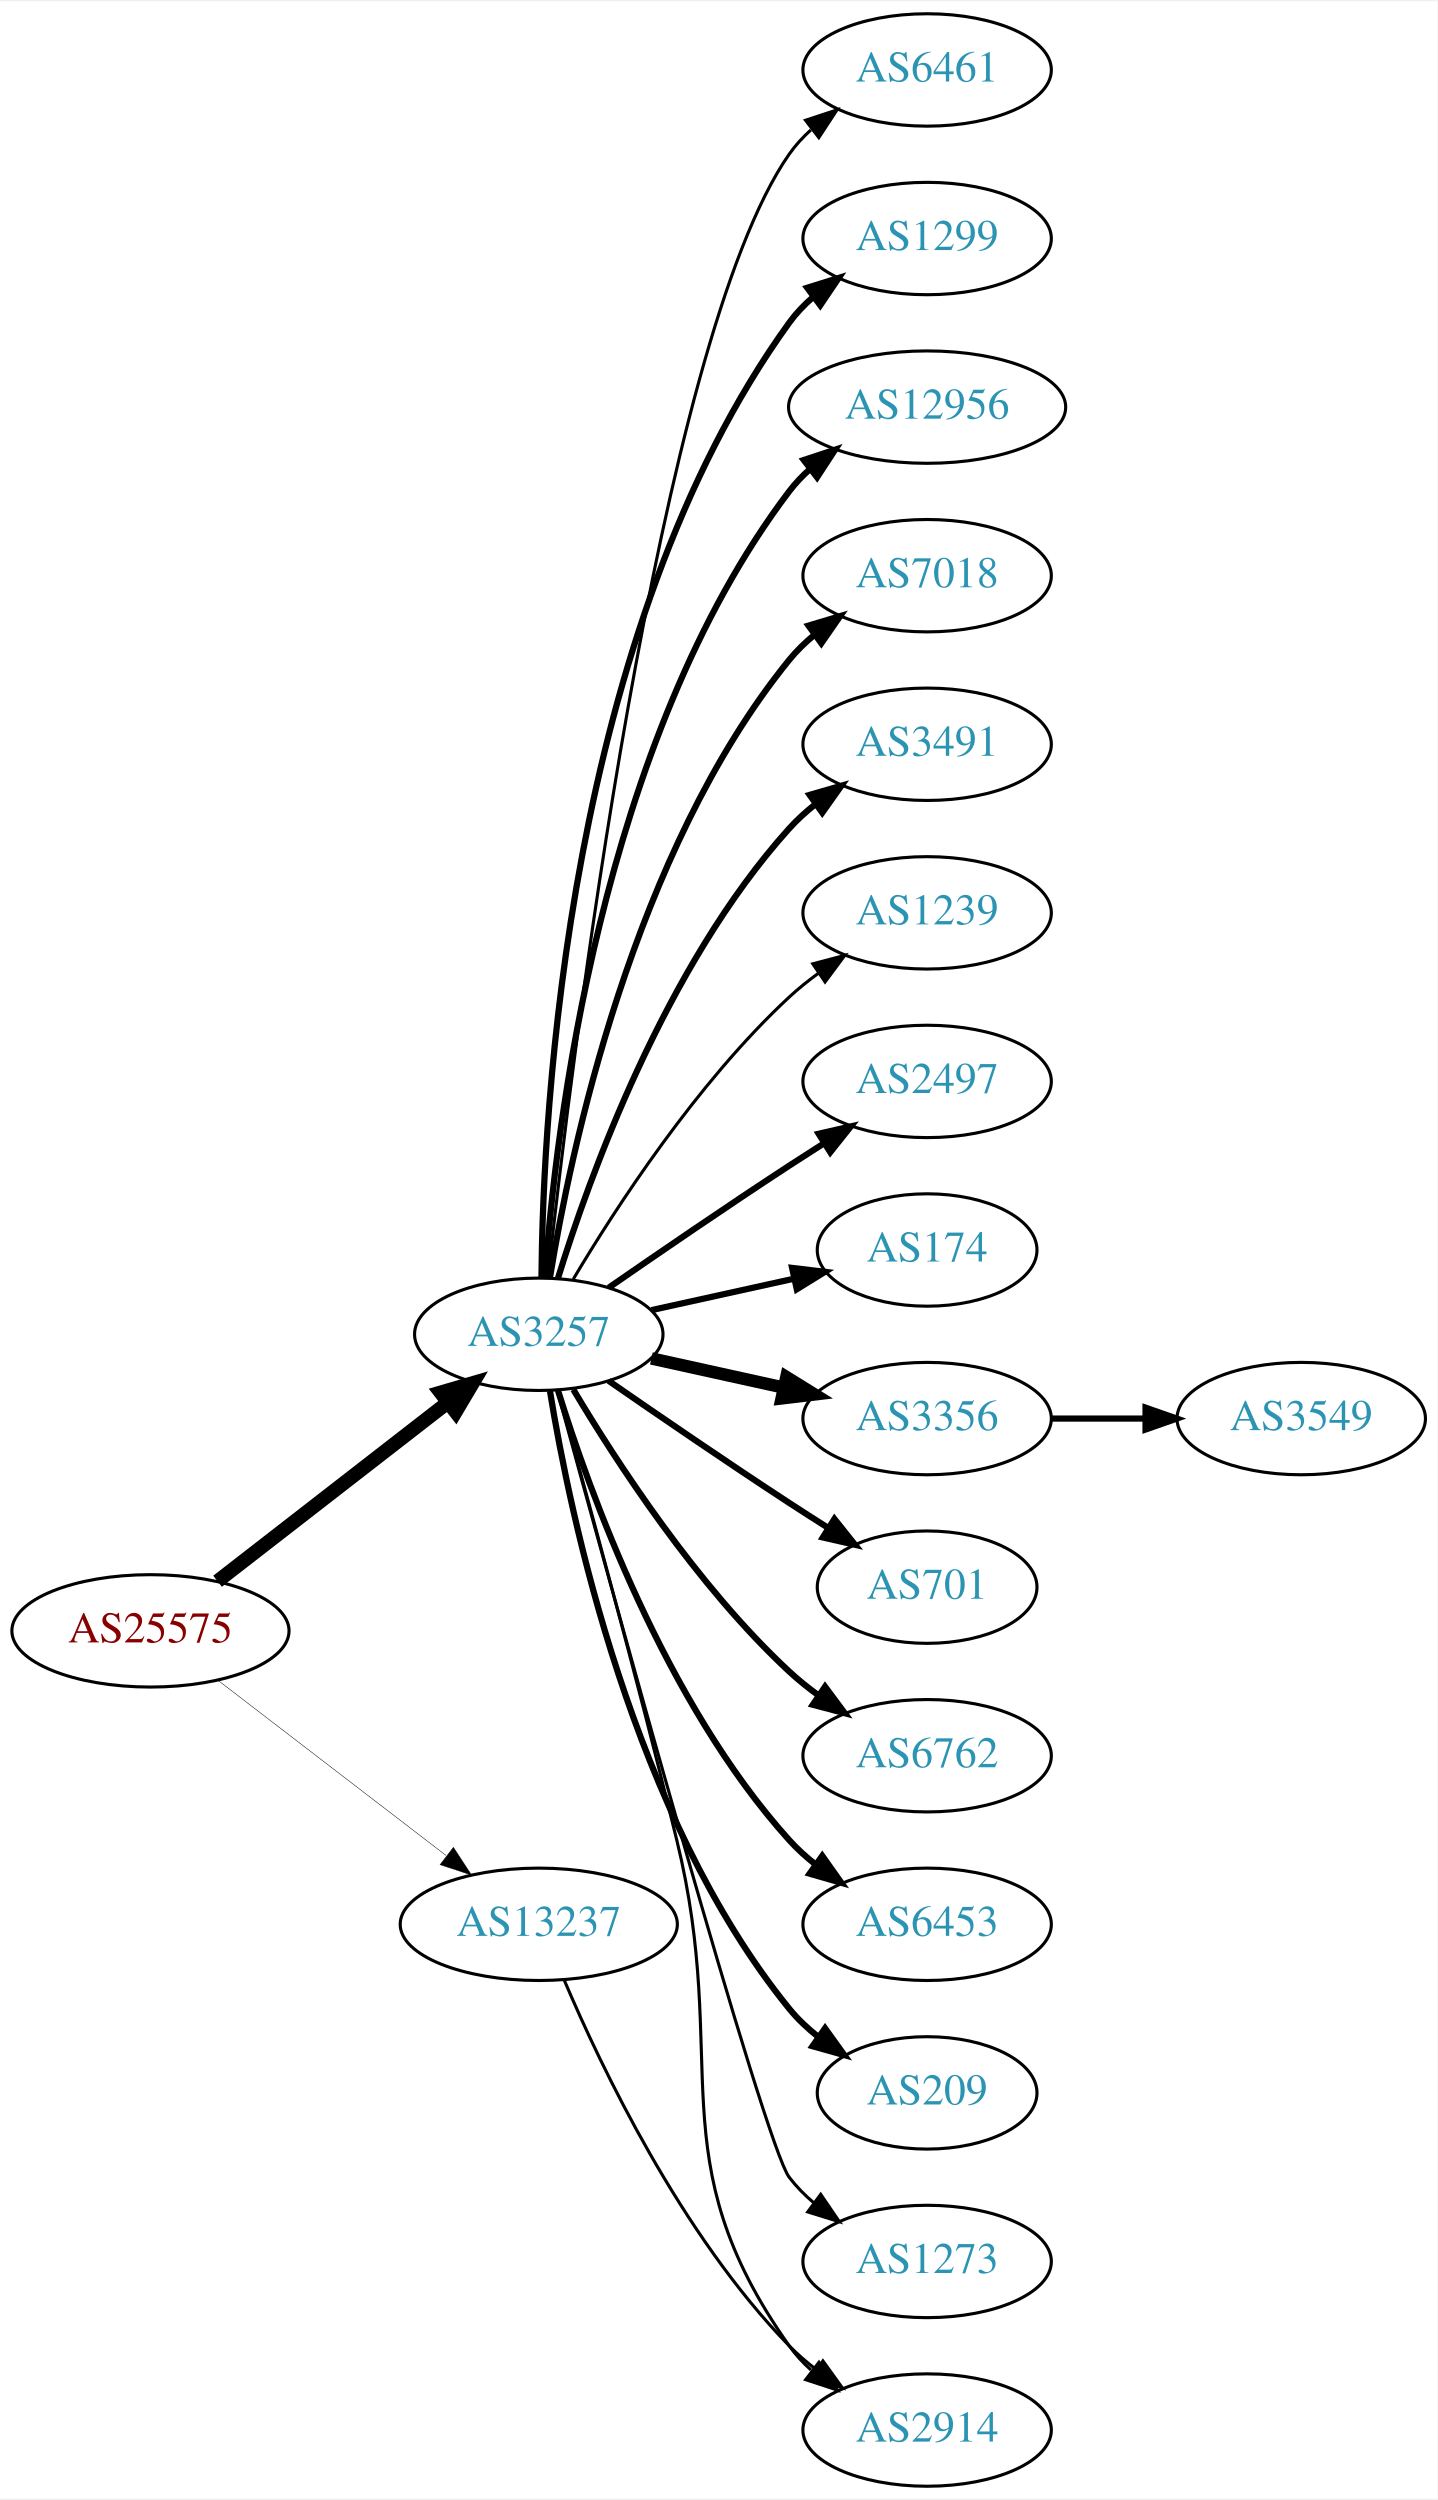
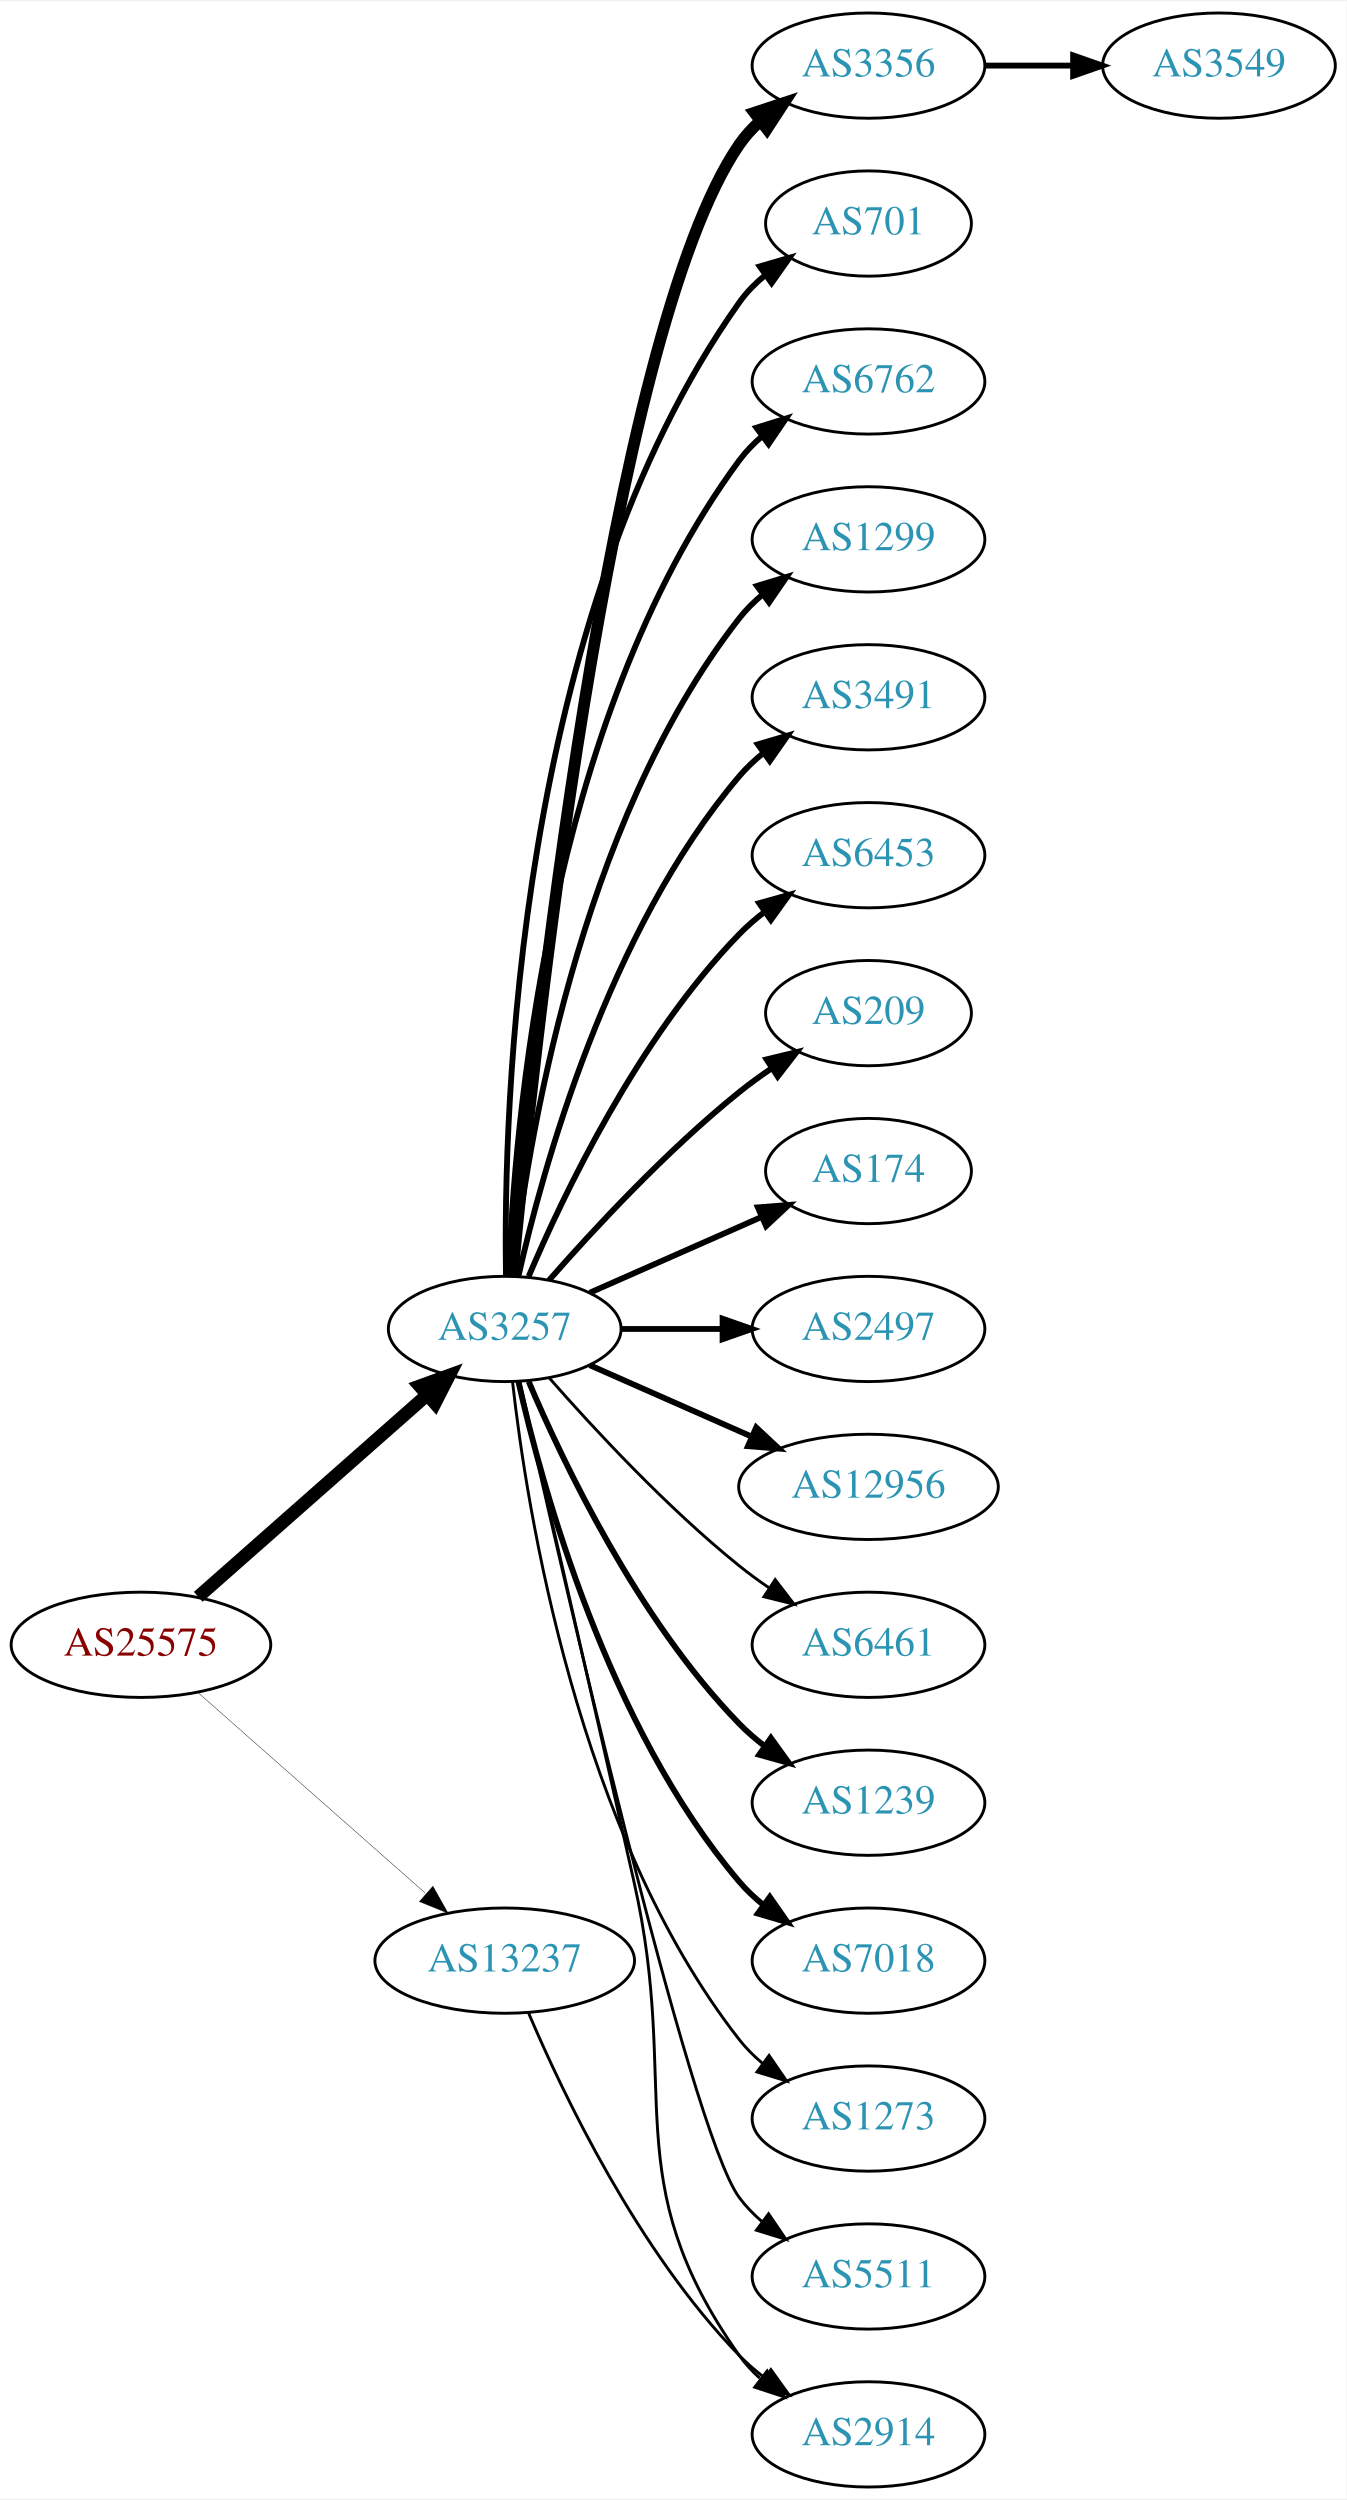
- <svg xmlns="http://www.w3.org/2000/svg" xmlns:xlink="http://www.w3.org/1999/xlink" width="460pt" height="800pt" viewBox="0.00 0.00 460.47 800.00">
-   <g id="graph0" class="graph" transform="scale(1 1) rotate(0) translate(4 796)">
-     <polygon fill="white" stroke="none" points="-4,4 -4,-796 456.469,-796 456.469,4 -4,4" />
+ <svg xmlns="http://www.w3.org/2000/svg" xmlns:xlink="http://www.w3.org/1999/xlink" width="460pt" height="854pt" viewBox="0.00 0.00 460.47 854.00">
+   <g id="graph0" class="graph" transform="scale(1 1) rotate(0) translate(4 850)">
+     <polygon fill="white" stroke="none" points="-4,4 -4,-850 456.469,-850 456.469,4 -4,4" />
    <g id="node1" class="node">
      <g id="a_node1">
        <a xlink:href="/asn/25575" xlink:title="AS25575 ~ Ledl.net GmbH [AT]">
-           <ellipse fill="#ffffff" stroke="black" cx="44.196" cy="-274" rx="44.393" ry="18" />
-           <text text-anchor="middle" x="44.196" y="-270.3" font-family="Times,serif" font-size="14.00" fill="#880000">AS25575</text>
+           <ellipse fill="#ffffff" stroke="black" cx="44.196" cy="-288" rx="44.393" ry="18" />
+           <text text-anchor="middle" x="44.196" y="-284.3" font-family="Times,serif" font-size="14.00" fill="#880000">AS25575</text>
        </a>
      </g>
    </g>
    <g id="node2" class="node">
      <g id="a_node2">
        <a xlink:href="/asn/3257" xlink:title="AS3257 ~ GTT [DE]">
-           <ellipse fill="#ffffff" stroke="black" cx="168.588" cy="-369" rx="39.794" ry="18" />
-           <text text-anchor="middle" x="168.588" y="-365.3" font-family="Times,serif" font-size="14.00" fill="#2c94b3">AS3257</text>
+           <ellipse fill="#ffffff" stroke="black" cx="168.588" cy="-396" rx="39.794" ry="18" />
+           <text text-anchor="middle" x="168.588" y="-392.3" font-family="Times,serif" font-size="14.00" fill="#2c94b3">AS3257</text>
        </a>
      </g>
    </g>
    <g id="edge1" class="edge">
-       <path fill="none" stroke="black" stroke-width="4.5" d="M65.682,-289.901C85.836,-305.544 116.772,-329.557 139.272,-347.021" />
-       <polygon fill="black" stroke="black" stroke-width="4.5" points="137.129,-350.342 147.443,-353.363 141.958,-344.121 137.129,-350.342" />
+       <path fill="none" stroke="black" stroke-width="4.5" d="M63.785,-304.403C84.602,-322.772 118.478,-352.665 141.838,-373.278" />
+       <polygon fill="black" stroke="black" stroke-width="4.5" points="139.52,-376.484 149.623,-380.148 144.73,-370.579 139.52,-376.484" />
    </g>
    <g id="node3" class="node">
      <g id="a_node3">
        <a xlink:href="/asn/13237" xlink:title="AS13237 ~ European Backbone of AS13237 [DE]">
          <ellipse fill="#ffffff" stroke="black" cx="168.588" cy="-180" rx="44.393" ry="18" />
          <text text-anchor="middle" x="168.588" y="-176.3" font-family="Times,serif" font-size="14.00" fill="#2c94b3">AS13237</text>
        </a>
      </g>
    </g>
    <g id="edge2" class="edge">
-       <path fill="none" stroke="black" stroke-width="0.15" d="M65.682,-258.267C85.715,-242.88 116.402,-219.312 138.867,-202.058" />
-       <polygon fill="black" stroke="black" stroke-width="0.15" points="141.237,-204.652 147.036,-195.785 136.973,-199.1 141.237,-204.652" />
+       <path fill="none" stroke="black" stroke-width="0.141" d="M63.785,-271.597C84.482,-253.333 118.089,-223.678 141.434,-203.079" />
+       <polygon fill="black" stroke="black" stroke-width="0.141" points="144.043,-205.444 149.226,-196.203 139.412,-200.195 144.043,-205.444" />
    </g>
    <g id="node4" class="node">
      <g id="a_node4">
-         <a xlink:href="/asn/6461" xlink:title="AS6461 ~ Zayo Bandwidth [US]">
-           <ellipse fill="#ffffff" stroke="black" cx="292.98" cy="-774" rx="39.794" ry="18" />
-           <text text-anchor="middle" x="292.98" y="-770.3" font-family="Times,serif" font-size="14.00" fill="#2c94b3">AS6461</text>
+         <a xlink:href="/asn/3356" xlink:title="AS3356 ~ Level 3 Parent, LLC [US]">
+           <ellipse fill="#ffffff" stroke="black" cx="292.98" cy="-828" rx="39.794" ry="18" />
+           <text text-anchor="middle" x="292.98" y="-824.3" font-family="Times,serif" font-size="14.00" fill="#2c94b3">AS3356</text>
        </a>
      </g>
    </g>
    <g id="edge3" class="edge">
-       <path fill="none" stroke="black" d="M171.49,-387.09C178.808,-454.033 206.86,-686.932 248.784,-747 250.758,-749.828 253.133,-752.422 255.742,-754.786" />
-       <polygon fill="black" stroke="black" points="254.033,-757.886 264.097,-761.196 258.294,-752.332 254.033,-757.886" />
+       <path fill="none" stroke="black" stroke-width="4" d="M171.241,-414.401C177.853,-484.783 204.216,-736.221 248.784,-801 250.739,-803.842 253.101,-806.444 255.701,-808.814" />
+       <polygon fill="black" stroke="black" stroke-width="4" points="253.983,-811.909 264.042,-815.235 258.252,-806.362 253.983,-811.909" />
    </g>
    <g id="node5" class="node">
      <g id="a_node5">
-         <a xlink:href="/asn/1299" xlink:title="AS1299 ~ Telia Carrier [EU]">
-           <ellipse fill="#ffffff" stroke="black" cx="292.98" cy="-720" rx="39.794" ry="18" />
-           <text text-anchor="middle" x="292.98" y="-716.3" font-family="Times,serif" font-size="14.00" fill="#2c94b3">AS1299</text>
+         <a xlink:href="/asn/701" xlink:title="AS701 ~ UUNET [US]">
+           <ellipse fill="#ffffff" stroke="black" cx="292.98" cy="-774" rx="35.194" ry="18" />
+           <text text-anchor="middle" x="292.98" y="-770.3" font-family="Times,serif" font-size="14.00" fill="#2c94b3">AS701</text>
        </a>
      </g>
    </g>
    <g id="edge4" class="edge">
-       <path fill="none" stroke="black" stroke-width="2" d="M169.44,-387.078C169.89,-439.561 177.542,-594.452 248.784,-693 250.986,-696.046 253.648,-698.825 256.555,-701.341" />
-       <polygon fill="black" stroke="black" stroke-width="2" points="254.57,-704.226 264.68,-707.392 258.751,-698.612 254.57,-704.226" />
+       <path fill="none" stroke="black" stroke-width="2" d="M169.005,-414.362C168.15,-469.958 172.336,-639.241 248.784,-747 251.26,-750.489 254.342,-753.624 257.714,-756.413" />
+       <polygon fill="black" stroke="black" stroke-width="2" points="255.784,-759.336 265.956,-762.3 259.852,-753.64 255.784,-759.336" />
    </g>
    <g id="node6" class="node">
      <g id="a_node6">
-         <a xlink:href="/asn/12956" xlink:title="AS12956 ~ TELXIUS [ES]">
-           <ellipse fill="#ffffff" stroke="black" cx="292.98" cy="-666" rx="44.393" ry="18" />
-           <text text-anchor="middle" x="292.98" y="-662.3" font-family="Times,serif" font-size="14.00" fill="#2c94b3">AS12956</text>
+         <a xlink:href="/asn/6762" xlink:title="AS6762 ~ TELECOM ITALIA SPARKLE S.p.A. [IT]">
+           <ellipse fill="#ffffff" stroke="black" cx="292.98" cy="-720" rx="39.794" ry="18" />
+           <text text-anchor="middle" x="292.98" y="-716.3" font-family="Times,serif" font-size="14.00" fill="#2c94b3">AS6762</text>
        </a>
      </g>
    </g>
    <g id="edge5" class="edge">
-       <path fill="none" stroke="black" stroke-width="2" d="M170.537,-387.036C173.823,-433.457 188.133,-559.007 248.784,-639 250.761,-641.607 253.069,-644.025 255.571,-646.254" />
-       <polygon fill="black" stroke="black" stroke-width="2" points="253.461,-649.047 263.521,-652.371 257.73,-643.499 253.461,-649.047" />
+       <path fill="none" stroke="black" stroke-width="2" d="M169.94,-413.993C171.766,-463.457 182.82,-603.73 248.784,-693 251.018,-696.023 253.701,-698.786 256.621,-701.293" />
+       <polygon fill="black" stroke="black" stroke-width="2" points="254.647,-704.186 264.765,-707.331 258.816,-698.563 254.647,-704.186" />
    </g>
    <g id="node7" class="node">
      <g id="a_node7">
-         <a xlink:href="/asn/7018" xlink:title="AS7018 ~ AT&amp;T Services, Inc. [US]">
-           <ellipse fill="#ffffff" stroke="black" cx="292.98" cy="-612" rx="39.794" ry="18" />
-           <text text-anchor="middle" x="292.98" y="-608.3" font-family="Times,serif" font-size="14.00" fill="#2c94b3">AS7018</text>
+         <a xlink:href="/asn/1299" xlink:title="AS1299 ~ Telia Carrier [EU]">
+           <ellipse fill="#ffffff" stroke="black" cx="292.98" cy="-666" rx="39.794" ry="18" />
+           <text text-anchor="middle" x="292.98" y="-662.3" font-family="Times,serif" font-size="14.00" fill="#2c94b3">AS1299</text>
        </a>
      </g>
    </g>
    <g id="edge6" class="edge">
-       <path fill="none" stroke="black" stroke-width="2" d="M172.169,-387.178C178.624,-426.997 198.695,-523.286 248.784,-585 251.153,-587.918 253.926,-590.612 256.903,-593.075" />
-       <polygon fill="black" stroke="black" stroke-width="2" points="254.978,-596.003 265.125,-599.052 259.094,-590.341 254.978,-596.003" />
+       <path fill="none" stroke="black" stroke-width="2" d="M171.268,-414.129C176.098,-457.368 193.439,-568.216 248.784,-639 251.099,-641.961 253.836,-644.683 256.791,-647.164" />
+       <polygon fill="black" stroke="black" stroke-width="2" points="254.847,-650.078 264.982,-653.165 258.985,-644.432 254.847,-650.078" />
    </g>
    <g id="node8" class="node">
      <g id="a_node8">
        <a xlink:href="/asn/3491" xlink:title="AS3491 ~ PCCW Global, Inc. [US]">
-           <ellipse fill="#ffffff" stroke="black" cx="292.98" cy="-558" rx="39.794" ry="18" />
-           <text text-anchor="middle" x="292.98" y="-554.3" font-family="Times,serif" font-size="14.00" fill="#2c94b3">AS3491</text>
+           <ellipse fill="#ffffff" stroke="black" cx="292.98" cy="-612" rx="39.794" ry="18" />
+           <text text-anchor="middle" x="292.98" y="-608.3" font-family="Times,serif" font-size="14.00" fill="#2c94b3">AS3491</text>
        </a>
      </g>
    </g>
    <g id="edge7" class="edge">
-       <path fill="none" stroke="black" stroke-width="2" d="M174.726,-386.94C184.629,-418.979 208.966,-486.812 248.784,-531 251.3,-533.792 254.172,-536.401 257.211,-538.812" />
-       <polygon fill="black" stroke="black" stroke-width="2" points="255.34,-541.776 265.519,-544.715 259.394,-536.07 255.34,-541.776" />
+       <path fill="none" stroke="black" stroke-width="2" d="M173.282,-414.075C181.422,-450.148 203.855,-532.14 248.784,-585 251.219,-587.864 254.035,-590.521 257.04,-592.961" />
+       <polygon fill="black" stroke="black" stroke-width="2" points="255.139,-595.905 265.3,-598.906 259.228,-590.224 255.139,-595.905" />
    </g>
    <g id="node9" class="node">
      <g id="a_node9">
-         <a xlink:href="/asn/1239" xlink:title="AS1239 ~ Sprint [US]">
-           <ellipse fill="#ffffff" stroke="black" cx="292.98" cy="-504" rx="39.794" ry="18" />
-           <text text-anchor="middle" x="292.98" y="-500.3" font-family="Times,serif" font-size="14.00" fill="#2c94b3">AS1239</text>
+         <a xlink:href="/asn/6453" xlink:title="AS6453 ~ TATA COMMUNICATIONS (AMERICA) INC [US]">
+           <ellipse fill="#ffffff" stroke="black" cx="292.98" cy="-558" rx="39.794" ry="18" />
+           <text text-anchor="middle" x="292.98" y="-554.3" font-family="Times,serif" font-size="14.00" fill="#2c94b3">AS6453</text>
        </a>
      </g>
    </g>
    <g id="edge8" class="edge">
-       <path fill="none" stroke="black" d="M179.634,-386.671C193.205,-409.472 219.137,-449.472 248.784,-477 251.691,-479.699 254.904,-482.28 258.228,-484.703" />
-       <polygon fill="black" stroke="black" points="256.363,-487.667 266.606,-490.375 260.287,-481.87 256.363,-487.667" />
+       <path fill="none" stroke="black" stroke-width="2" d="M176.779,-413.975C188.546,-441.682 214.12,-495.348 248.784,-531 251.404,-533.695 254.345,-536.239 257.428,-538.608" />
+       <polygon fill="black" stroke="black" stroke-width="2" points="255.594,-541.597 265.796,-544.455 259.603,-535.859 255.594,-541.597" />
    </g>
    <g id="node10" class="node">
      <g id="a_node10">
-         <a xlink:href="/asn/2497" xlink:title="AS2497 ~ Internet Initiative Japan Inc. [JP]">
-           <ellipse fill="#ffffff" stroke="black" cx="292.98" cy="-450" rx="39.794" ry="18" />
-           <text text-anchor="middle" x="292.98" y="-446.3" font-family="Times,serif" font-size="14.00" fill="#2c94b3">AS2497</text>
+         <a xlink:href="/asn/209" xlink:title="AS209 ~ CenturyLink Communications, LLC [US]">
+           <ellipse fill="#ffffff" stroke="black" cx="292.98" cy="-504" rx="35.194" ry="18" />
+           <text text-anchor="middle" x="292.98" y="-500.3" font-family="Times,serif" font-size="14.00" fill="#2c94b3">AS209</text>
        </a>
      </g>
    </g>
    <g id="edge9" class="edge">
-       <path fill="none" stroke="black" stroke-width="2" d="M190.945,-383.901C206.796,-394.877 228.999,-410.079 248.784,-423 252.366,-425.339 256.137,-427.759 259.897,-430.144" />
-       <polygon fill="black" stroke="black" stroke-width="2" points="258.23,-433.231 268.558,-435.596 261.959,-427.307 258.23,-433.231" />
+       <path fill="none" stroke="black" stroke-width="2" d="M183.74,-412.663C198.842,-429.894 223.963,-457.024 248.784,-477 252.289,-479.821 256.107,-482.587 259.975,-485.208" />
+       <polygon fill="black" stroke="black" stroke-width="2" points="258.126,-488.18 268.421,-490.682 261.933,-482.306 258.126,-488.18" />
    </g>
    <g id="node11" class="node">
      <g id="a_node11">
        <a xlink:href="/asn/174" xlink:title="AS174 ~ Cogent Communications [US]">
-           <ellipse fill="#ffffff" stroke="black" cx="292.98" cy="-396" rx="35.194" ry="18" />
-           <text text-anchor="middle" x="292.98" y="-392.3" font-family="Times,serif" font-size="14.00" fill="#2c94b3">AS174</text>
+           <ellipse fill="#ffffff" stroke="black" cx="292.98" cy="-450" rx="35.194" ry="18" />
+           <text text-anchor="middle" x="292.98" y="-446.3" font-family="Times,serif" font-size="14.00" fill="#2c94b3">AS174</text>
        </a>
      </g>
    </g>
    <g id="edge10" class="edge">
-       <path fill="none" stroke="black" stroke-width="2" d="M204.661,-376.737C218.894,-379.877 235.449,-383.529 250.293,-386.804" />
-       <polygon fill="black" stroke="black" stroke-width="2" points="249.728,-390.263 260.247,-389 251.236,-383.428 249.728,-390.263" />
+       <path fill="none" stroke="black" stroke-width="2" d="M197.667,-408.389C215.096,-416.078 237.653,-426.031 256.337,-434.274" />
+       <polygon fill="black" stroke="black" stroke-width="2" points="255.145,-437.573 265.707,-438.408 257.97,-431.169 255.145,-437.573" />
    </g>
    <g id="node12" class="node">
      <g id="a_node12">
-         <a xlink:href="/asn/3356" xlink:title="AS3356 ~ Level 3 Parent, LLC [US]">
-           <ellipse fill="#ffffff" stroke="black" cx="292.98" cy="-342" rx="39.794" ry="18" />
-           <text text-anchor="middle" x="292.98" y="-338.3" font-family="Times,serif" font-size="14.00" fill="#2c94b3">AS3356</text>
+         <a xlink:href="/asn/2497" xlink:title="AS2497 ~ Internet Initiative Japan Inc. [JP]">
+           <ellipse fill="#ffffff" stroke="black" cx="292.98" cy="-396" rx="39.794" ry="18" />
+           <text text-anchor="middle" x="292.98" y="-392.3" font-family="Times,serif" font-size="14.00" fill="#2c94b3">AS2497</text>
        </a>
      </g>
    </g>
    <g id="edge11" class="edge">
-       <path fill="none" stroke="black" stroke-width="4" d="M204.661,-361.263C217.848,-358.354 233.028,-355.005 246.994,-351.924" />
-       <polygon fill="black" stroke="black" stroke-width="4" points="247.891,-355.31 256.903,-349.738 246.383,-348.475 247.891,-355.31" />
+       <path fill="none" stroke="black" stroke-width="2" d="M208.314,-396C219.252,-396 231.303,-396 242.769,-396" />
+       <polygon fill="black" stroke="black" stroke-width="2" points="243.087,-399.5 253.087,-396 243.087,-392.5 243.087,-399.5" />
    </g>
    <g id="node13" class="node">
      <g id="a_node13">
-         <a xlink:href="/asn/701" xlink:title="AS701 ~ UUNET [US]">
-           <ellipse fill="#ffffff" stroke="black" cx="292.98" cy="-288" rx="35.194" ry="18" />
-           <text text-anchor="middle" x="292.98" y="-284.3" font-family="Times,serif" font-size="14.00" fill="#2c94b3">AS701</text>
+         <a xlink:href="/asn/12956" xlink:title="AS12956 ~ TELXIUS [ES]">
+           <ellipse fill="#ffffff" stroke="black" cx="292.98" cy="-342" rx="44.393" ry="18" />
+           <text text-anchor="middle" x="292.98" y="-338.3" font-family="Times,serif" font-size="14.00" fill="#2c94b3">AS12956</text>
        </a>
      </g>
    </g>
    <g id="edge12" class="edge">
-       <path fill="none" stroke="black" stroke-width="2" d="M190.945,-354.099C206.796,-343.123 228.999,-327.921 248.784,-315 252.829,-312.358 257.114,-309.615 261.354,-306.933" />
-       <polygon fill="black" stroke="black" stroke-width="2" points="263.291,-309.85 269.898,-301.568 259.568,-303.921 263.291,-309.85" />
+       <path fill="none" stroke="black" stroke-width="2" d="M197.667,-383.611C213.984,-376.413 234.794,-367.231 252.714,-359.325" />
+       <polygon fill="black" stroke="black" stroke-width="2" points="254.588,-362.323 262.325,-355.084 251.763,-355.919 254.588,-362.323" />
    </g>
    <g id="node14" class="node">
      <g id="a_node14">
-         <a xlink:href="/asn/6762" xlink:title="AS6762 ~ TELECOM ITALIA SPARKLE S.p.A. [IT]">
-           <ellipse fill="#ffffff" stroke="black" cx="292.98" cy="-234" rx="39.794" ry="18" />
-           <text text-anchor="middle" x="292.98" y="-230.3" font-family="Times,serif" font-size="14.00" fill="#2c94b3">AS6762</text>
+         <a xlink:href="/asn/6461" xlink:title="AS6461 ~ Zayo Bandwidth [US]">
+           <ellipse fill="#ffffff" stroke="black" cx="292.98" cy="-288" rx="39.794" ry="18" />
+           <text text-anchor="middle" x="292.98" y="-284.3" font-family="Times,serif" font-size="14.00" fill="#2c94b3">AS6461</text>
        </a>
      </g>
    </g>
    <g id="edge13" class="edge">
-       <path fill="none" stroke="black" stroke-width="2" d="M179.634,-351.329C193.205,-328.528 219.137,-288.528 248.784,-261 251.691,-258.301 254.904,-255.72 258.228,-253.297" />
-       <polygon fill="black" stroke="black" stroke-width="2" points="260.287,-256.13 266.606,-247.625 256.363,-250.333 260.287,-256.13" />
+       <path fill="none" stroke="black" d="M183.74,-379.337C198.842,-362.106 223.963,-334.976 248.784,-315 252.04,-312.38 255.565,-309.808 259.149,-307.354" />
+       <polygon fill="black" stroke="black" points="261.068,-310.281 267.522,-301.879 257.237,-304.423 261.068,-310.281" />
    </g>
    <g id="node15" class="node">
      <g id="a_node15">
-         <a xlink:href="/asn/6453" xlink:title="AS6453 ~ TATA COMMUNICATIONS (AMERICA) INC [US]">
-           <ellipse fill="#ffffff" stroke="black" cx="292.98" cy="-180" rx="39.794" ry="18" />
-           <text text-anchor="middle" x="292.98" y="-176.3" font-family="Times,serif" font-size="14.00" fill="#2c94b3">AS6453</text>
+         <a xlink:href="/asn/1239" xlink:title="AS1239 ~ Sprint [US]">
+           <ellipse fill="#ffffff" stroke="black" cx="292.98" cy="-234" rx="39.794" ry="18" />
+           <text text-anchor="middle" x="292.98" y="-230.3" font-family="Times,serif" font-size="14.00" fill="#2c94b3">AS1239</text>
        </a>
      </g>
    </g>
    <g id="edge14" class="edge">
-       <path fill="none" stroke="black" stroke-width="2" d="M174.726,-351.06C184.629,-319.021 208.966,-251.188 248.784,-207 251.3,-204.208 254.172,-201.599 257.211,-199.188" />
-       <polygon fill="black" stroke="black" stroke-width="2" points="259.394,-201.93 265.519,-193.285 255.34,-196.224 259.394,-201.93" />
+       <path fill="none" stroke="black" stroke-width="2" d="M176.779,-378.025C188.546,-350.318 214.12,-296.652 248.784,-261 251.404,-258.305 254.345,-255.761 257.428,-253.392" />
+       <polygon fill="black" stroke="black" stroke-width="2" points="259.603,-256.141 265.796,-247.545 255.594,-250.403 259.603,-256.141" />
    </g>
    <g id="node16" class="node">
      <g id="a_node16">
-         <a xlink:href="/asn/209" xlink:title="AS209 ~ CenturyLink Communications, LLC [US]">
-           <ellipse fill="#ffffff" stroke="black" cx="292.98" cy="-126" rx="35.194" ry="18" />
-           <text text-anchor="middle" x="292.98" y="-122.3" font-family="Times,serif" font-size="14.00" fill="#2c94b3">AS209</text>
+         <a xlink:href="/asn/7018" xlink:title="AS7018 ~ AT&amp;T Services, Inc. [US]">
+           <ellipse fill="#ffffff" stroke="black" cx="292.98" cy="-180" rx="39.794" ry="18" />
+           <text text-anchor="middle" x="292.98" y="-176.3" font-family="Times,serif" font-size="14.00" fill="#2c94b3">AS7018</text>
        </a>
      </g>
    </g>
    <g id="edge15" class="edge">
-       <path fill="none" stroke="black" stroke-width="2" d="M172.169,-350.822C178.624,-311.003 198.695,-214.714 248.784,-153 251.48,-149.678 254.7,-146.648 258.149,-143.917" />
-       <polygon fill="black" stroke="black" stroke-width="2" points="260.286,-146.693 266.474,-138.094 256.274,-140.957 260.286,-146.693" />
+       <path fill="none" stroke="black" stroke-width="2" d="M173.282,-377.925C181.422,-341.852 203.855,-259.86 248.784,-207 251.219,-204.136 254.035,-201.479 257.04,-199.039" />
+       <polygon fill="black" stroke="black" stroke-width="2" points="259.228,-201.776 265.3,-193.094 255.139,-196.095 259.228,-201.776" />
    </g>
    <g id="node17" class="node">
      <g id="a_node17">
-         <a xlink:href="/asn/1273" xlink:title="AS1273 ~ Vodafone Group PLC [EU]">
-           <ellipse fill="#ffffff" stroke="black" cx="292.98" cy="-72" rx="39.794" ry="18" />
-           <text text-anchor="middle" x="292.98" y="-68.3" font-family="Times,serif" font-size="14.00" fill="#2c94b3">AS1273</text>
-         </a>
-       </g>
-     </g>
-     <g id="edge16" class="edge">
-       <path fill="none" stroke="black" d="M174.533,-350.837C190.618,-291.94 240.871,-109.437 248.784,-99 251.055,-96.005 253.763,-93.26 256.699,-90.765" />
-       <polygon fill="black" stroke="black" points="258.893,-93.496 264.864,-84.744 254.739,-87.862 258.893,-93.496" />
-     </g>
-     <g id="node18" class="node">
-       <g id="a_node18">
        <a xlink:href="/asn/2914" xlink:title="AS2914 ~ NTT America, Inc. [US]">
          <ellipse fill="#ffffff" stroke="black" cx="292.98" cy="-18" rx="39.794" ry="18" />
          <text text-anchor="middle" x="292.98" y="-14.3" font-family="Times,serif" font-size="14.00" fill="#2c94b3">AS2914</text>
        </a>
      </g>
    </g>
+     <g id="edge16" class="edge">
+       <path fill="none" stroke="black" d="M173.734,-378.027C181.472,-344.445 198.612,-269.879 212.784,-207 229.001,-135.049 206.205,-105.225 248.784,-45 250.775,-42.184 253.162,-39.599 255.778,-37.24" />
+       <polygon fill="black" stroke="black" points="258.331,-39.694 264.147,-30.838 254.078,-34.135 258.331,-39.694" />
+     </g>
+     <g id="node18" class="node">
+       <g id="a_node18">
+         <a xlink:href="/asn/1273" xlink:title="AS1273 ~ Vodafone Group PLC [EU]">
+           <ellipse fill="#ffffff" stroke="black" cx="292.98" cy="-126" rx="39.794" ry="18" />
+           <text text-anchor="middle" x="292.98" y="-122.3" font-family="Times,serif" font-size="14.00" fill="#2c94b3">AS1273</text>
+         </a>
+       </g>
+     </g>
    <g id="edge17" class="edge">
-       <path fill="none" stroke="black" d="M174.629,-351.084C182.954,-321.281 199.935,-259.593 212.784,-207 230.289,-135.351 206.205,-105.225 248.784,-45 250.775,-42.184 253.162,-39.599 255.778,-37.24" />
-       <polygon fill="black" stroke="black" points="258.331,-39.694 264.147,-30.838 254.078,-34.135 258.331,-39.694" />
-     </g>
-     <g id="edge19" class="edge">
+       <path fill="none" stroke="black" d="M171.268,-377.871C176.098,-334.632 193.439,-223.784 248.784,-153 251.099,-150.039 253.836,-147.317 256.791,-144.836" />
+       <polygon fill="black" stroke="black" points="258.985,-147.568 264.982,-138.835 254.847,-141.922 258.985,-147.568" />
+     </g>
+     <g id="node19" class="node">
+       <g id="a_node19">
+         <a xlink:href="/asn/5511" xlink:title="AS5511 ~ Orange S.A. [FR]">
+           <ellipse fill="#ffffff" stroke="black" cx="292.98" cy="-72" rx="39.794" ry="18" />
+           <text text-anchor="middle" x="292.98" y="-68.3" font-family="Times,serif" font-size="14.00" fill="#2c94b3">AS5511</text>
+         </a>
+       </g>
+     </g>
+     <g id="edge18" class="edge">
+       <path fill="none" stroke="black" d="M173.625,-377.788C187.258,-316.777 231.699,-122.122 248.784,-99 251.018,-95.977 253.701,-93.214 256.621,-90.707" />
+       <polygon fill="black" stroke="black" points="258.816,-93.437 264.765,-84.669 254.647,-87.814 258.816,-93.437" />
+     </g>
+     <g id="edge20" class="edge">
      <path fill="none" stroke="black" d="M176.779,-162.025C188.546,-134.318 214.12,-80.652 248.784,-45 251.404,-42.305 254.345,-39.761 257.428,-37.392" />
      <polygon fill="black" stroke="black" points="259.603,-40.141 265.796,-31.545 255.594,-34.403 259.603,-40.141" />
    </g>
-     <g id="node19" class="node">
-       <g id="a_node19">
+     <g id="node20" class="node">
+       <g id="a_node20">
        <a xlink:href="/asn/3549" xlink:title="AS3549 ~ Level 3 Parent, LLC [US]">
-           <ellipse fill="#ffffff" stroke="black" cx="412.823" cy="-342" rx="39.794" ry="18" />
-           <text text-anchor="middle" x="412.823" y="-338.3" font-family="Times,serif" font-size="14.00" fill="#2c94b3">AS3549</text>
-         </a>
-       </g>
-     </g>
-     <g id="edge18" class="edge">
-       <path fill="none" stroke="black" stroke-width="2" d="M332.893,-342C342.446,-342 352.796,-342 362.759,-342" />
-       <polygon fill="black" stroke="black" stroke-width="2" points="362.951,-345.5 372.951,-342 362.951,-338.5 362.951,-345.5" />
+           <ellipse fill="#ffffff" stroke="black" cx="412.823" cy="-828" rx="39.794" ry="18" />
+           <text text-anchor="middle" x="412.823" y="-824.3" font-family="Times,serif" font-size="14.00" fill="#2c94b3">AS3549</text>
+         </a>
+       </g>
+     </g>
+     <g id="edge19" class="edge">
+       <path fill="none" stroke="black" stroke-width="2" d="M332.893,-828C342.446,-828 352.796,-828 362.759,-828" />
+       <polygon fill="black" stroke="black" stroke-width="2" points="362.951,-831.5 372.951,-828 362.951,-824.5 362.951,-831.5" />
    </g>
  </g>
</svg>
